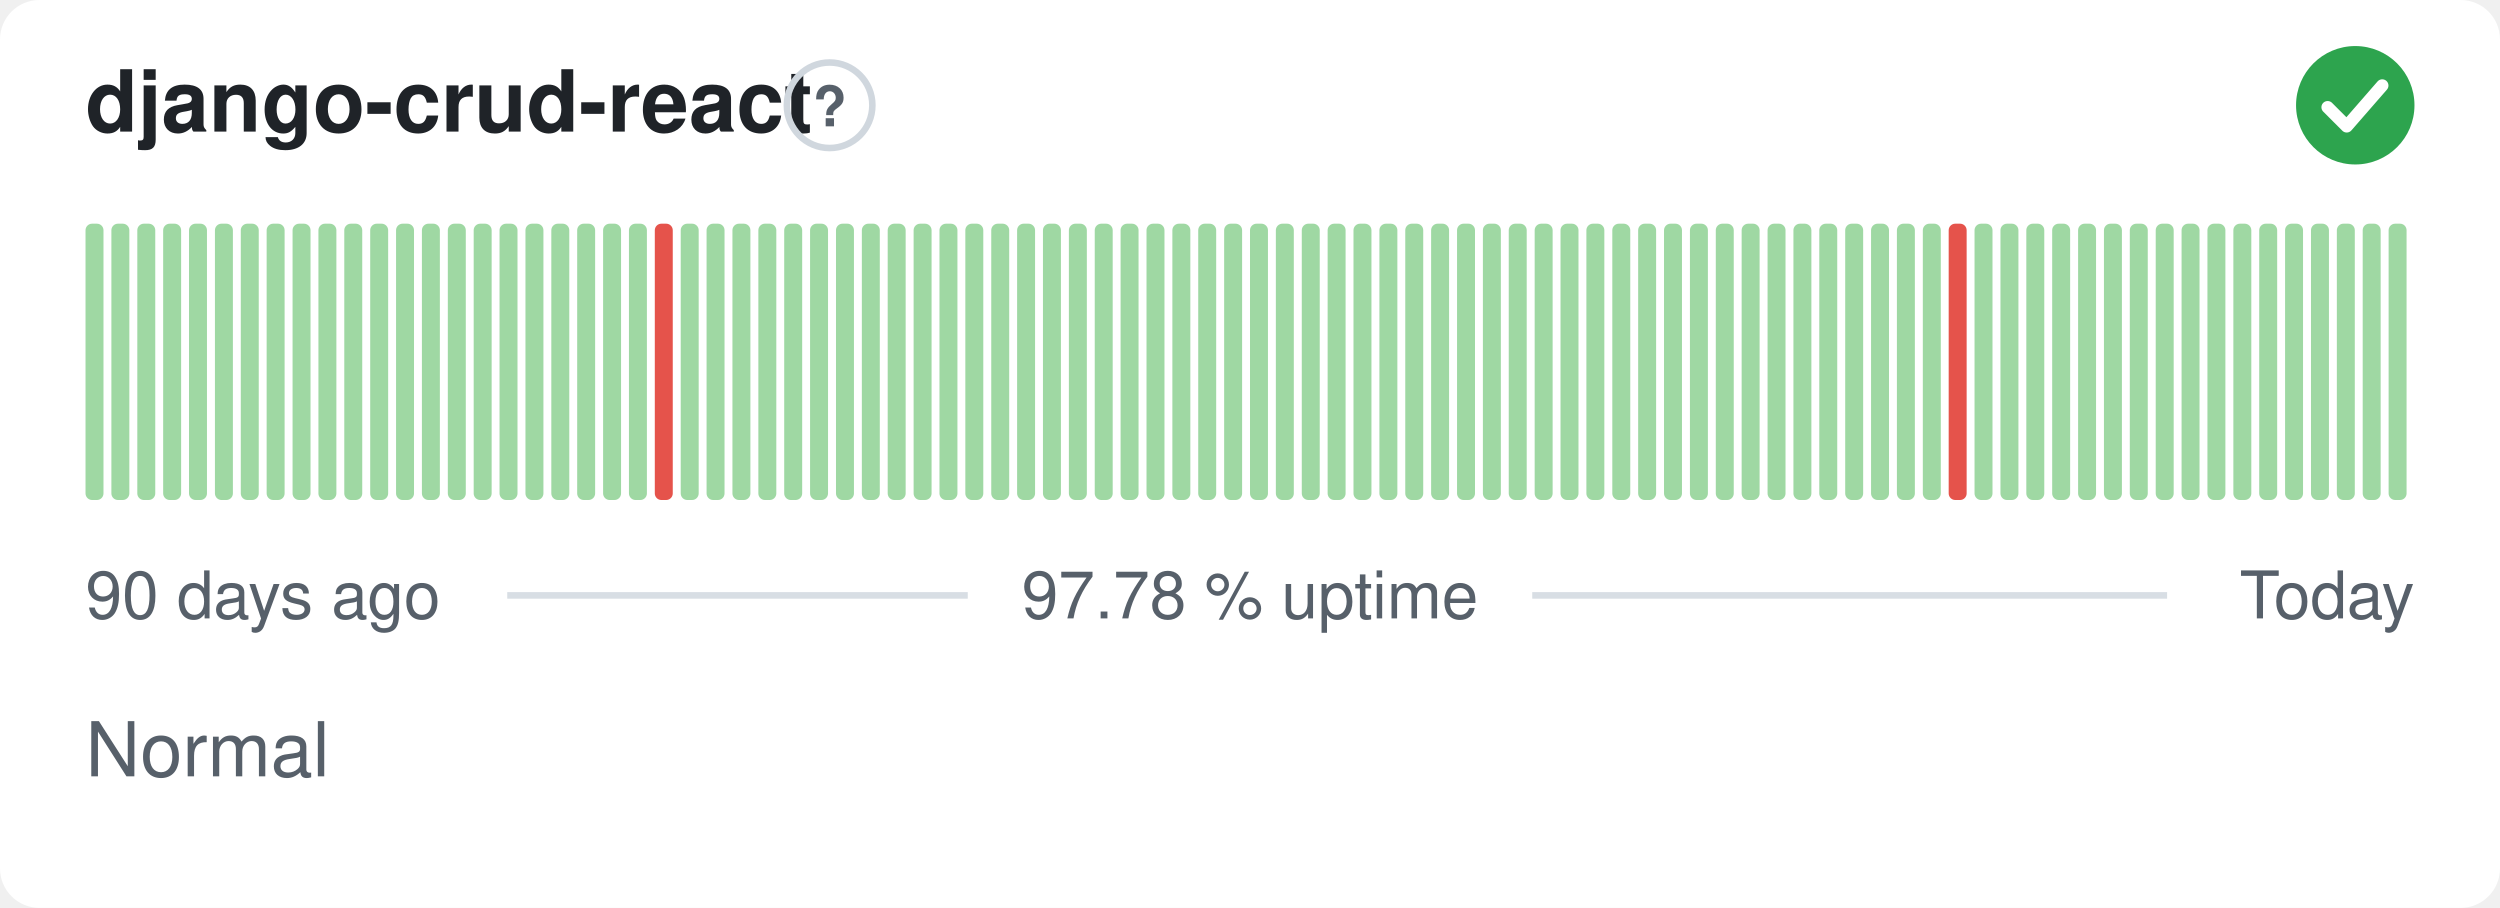
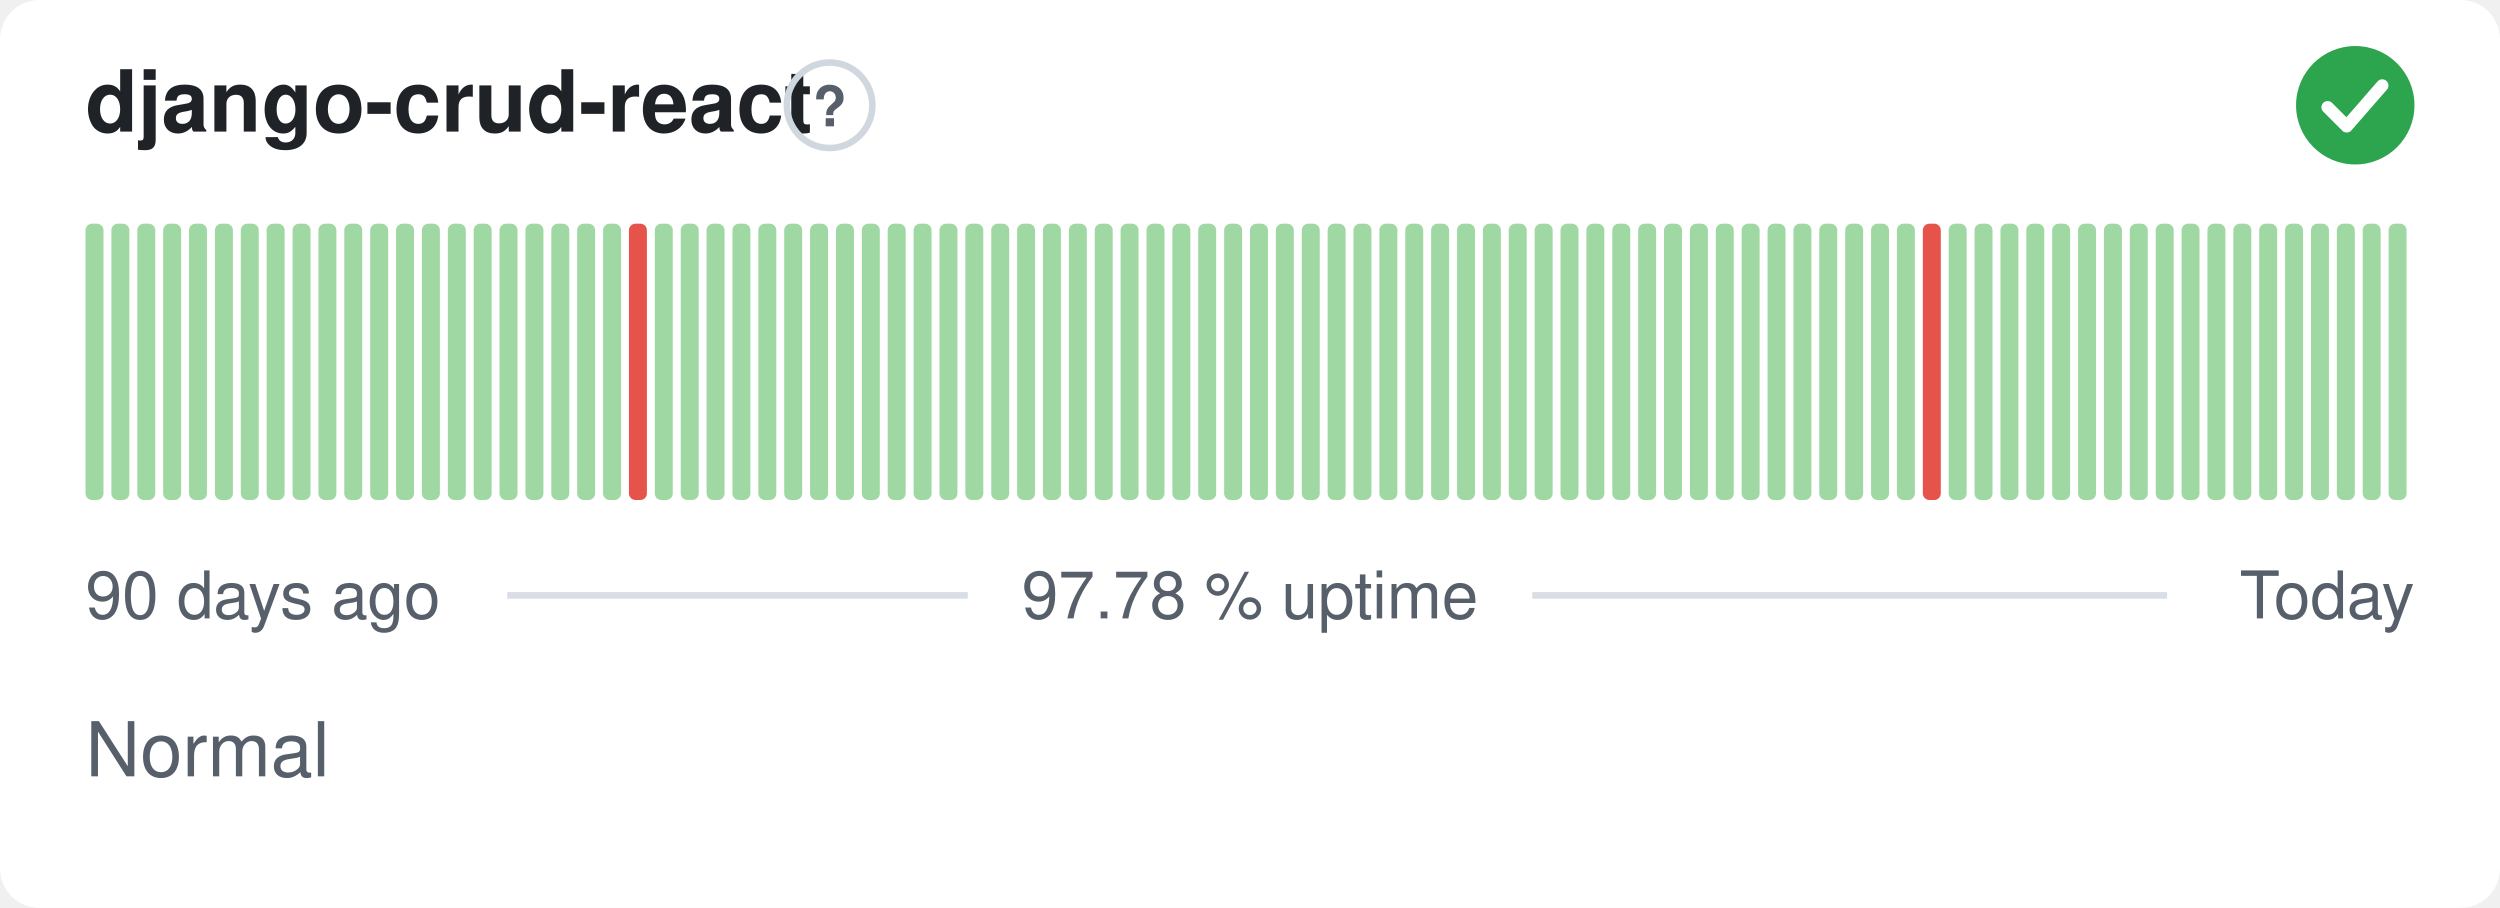
<svg xmlns="http://www.w3.org/2000/svg" width="380" height="138" viewBox="0 0 380 138" role="img" aria-label="django-crud-react: Normal, 97.78 % uptime over the last 90 days" font-family="-apple-system,BlinkMacSystemFont,'Segoe UI',Helvetica,Arial,sans-serif">
  <style>
    @media (prefers-color-scheme: dark) {
      .bg { fill: #0d1117 }
      .title { fill: #e6edf3 }
      .muted { fill: #8b949e }
      .hint { stroke: #30363d }
      .rule { stroke: #30363d }
      .nodata { fill: #21262d }
    }
  </style>
  <rect class="bg" width="380" height="138" rx="6" fill="#ffffff" />
  <text class="title" x="13" y="20" font-size="13" font-weight="600" fill="#1f2328">django-crud-react</text>
  <circle class="hint" cx="126.1" cy="16" r="6.5" fill="none" stroke="#d0d7de" stroke-width="1" />
  <text class="muted" x="126.1" y="19.2" text-anchor="middle" font-size="8.5" font-weight="700" fill="#57606a">?</text>
  <circle cx="358" cy="16" r="9" fill="#2da44e" />
  <path d="M353.80 16.30l2.90 2.90 5.40 -6.20" fill="none" stroke="#fff" stroke-width="1.89" stroke-linecap="round" stroke-linejoin="round" />
  <rect x="13.00" y="34.00" width="2.73" height="42.00" rx="1" fill="#9fd8a3" />
  <rect x="16.93" y="34.00" width="2.73" height="42.00" rx="1" fill="#9fd8a3" />
  <rect x="20.87" y="34.00" width="2.73" height="42.00" rx="1" fill="#9fd8a3" />
  <rect x="24.80" y="34.00" width="2.73" height="42.00" rx="1" fill="#9fd8a3" />
  <rect x="28.73" y="34.00" width="2.73" height="42.00" rx="1" fill="#9fd8a3" />
  <rect x="32.67" y="34.00" width="2.73" height="42.00" rx="1" fill="#9fd8a3" />
  <rect x="36.60" y="34.00" width="2.73" height="42.00" rx="1" fill="#9fd8a3" />
  <rect x="40.53" y="34.00" width="2.73" height="42.00" rx="1" fill="#9fd8a3" />
  <rect x="44.47" y="34.00" width="2.73" height="42.00" rx="1" fill="#9fd8a3" />
  <rect x="48.40" y="34.00" width="2.73" height="42.00" rx="1" fill="#9fd8a3" />
  <rect x="52.33" y="34.00" width="2.73" height="42.00" rx="1" fill="#9fd8a3" />
  <rect x="56.27" y="34.00" width="2.73" height="42.00" rx="1" fill="#9fd8a3" />
  <rect x="60.20" y="34.00" width="2.73" height="42.00" rx="1" fill="#9fd8a3" />
  <rect x="64.13" y="34.00" width="2.73" height="42.00" rx="1" fill="#9fd8a3" />
  <rect x="68.07" y="34.00" width="2.73" height="42.00" rx="1" fill="#9fd8a3" />
  <rect x="72.00" y="34.00" width="2.73" height="42.00" rx="1" fill="#9fd8a3" />
  <rect x="75.93" y="34.00" width="2.73" height="42.00" rx="1" fill="#9fd8a3" />
  <rect x="79.87" y="34.00" width="2.73" height="42.00" rx="1" fill="#9fd8a3" />
  <rect x="83.80" y="34.00" width="2.73" height="42.00" rx="1" fill="#9fd8a3" />
  <rect x="87.73" y="34.00" width="2.73" height="42.00" rx="1" fill="#9fd8a3" />
  <rect x="91.67" y="34.00" width="2.73" height="42.00" rx="1" fill="#9fd8a3" />
-   <rect x="95.60" y="34.00" width="2.73" height="42.00" rx="1" fill="#9fd8a3" />
-   <rect x="99.53" y="34.00" width="2.73" height="42.00" rx="1" fill="#e5534b" />
+   <rect x="95.60" y="34.00" width="2.73" height="42.00" rx="1" fill="#e5534b" />
+   <rect x="99.53" y="34.00" width="2.73" height="42.00" rx="1" fill="#9fd8a3" />
  <rect x="103.47" y="34.00" width="2.73" height="42.00" rx="1" fill="#9fd8a3" />
  <rect x="107.40" y="34.00" width="2.73" height="42.00" rx="1" fill="#9fd8a3" />
  <rect x="111.33" y="34.00" width="2.73" height="42.00" rx="1" fill="#9fd8a3" />
  <rect x="115.27" y="34.00" width="2.73" height="42.00" rx="1" fill="#9fd8a3" />
  <rect x="119.20" y="34.00" width="2.73" height="42.00" rx="1" fill="#9fd8a3" />
  <rect x="123.13" y="34.00" width="2.73" height="42.00" rx="1" fill="#9fd8a3" />
  <rect x="127.07" y="34.00" width="2.73" height="42.00" rx="1" fill="#9fd8a3" />
  <rect x="131.00" y="34.00" width="2.73" height="42.00" rx="1" fill="#9fd8a3" />
  <rect x="134.93" y="34.00" width="2.73" height="42.00" rx="1" fill="#9fd8a3" />
  <rect x="138.87" y="34.00" width="2.73" height="42.00" rx="1" fill="#9fd8a3" />
  <rect x="142.80" y="34.00" width="2.73" height="42.00" rx="1" fill="#9fd8a3" />
  <rect x="146.73" y="34.00" width="2.73" height="42.00" rx="1" fill="#9fd8a3" />
  <rect x="150.67" y="34.00" width="2.73" height="42.00" rx="1" fill="#9fd8a3" />
  <rect x="154.60" y="34.00" width="2.73" height="42.00" rx="1" fill="#9fd8a3" />
  <rect x="158.53" y="34.00" width="2.73" height="42.00" rx="1" fill="#9fd8a3" />
  <rect x="162.47" y="34.00" width="2.73" height="42.00" rx="1" fill="#9fd8a3" />
  <rect x="166.40" y="34.00" width="2.73" height="42.00" rx="1" fill="#9fd8a3" />
  <rect x="170.33" y="34.00" width="2.73" height="42.00" rx="1" fill="#9fd8a3" />
  <rect x="174.27" y="34.00" width="2.73" height="42.00" rx="1" fill="#9fd8a3" />
  <rect x="178.20" y="34.00" width="2.73" height="42.00" rx="1" fill="#9fd8a3" />
  <rect x="182.13" y="34.00" width="2.73" height="42.00" rx="1" fill="#9fd8a3" />
  <rect x="186.07" y="34.00" width="2.73" height="42.00" rx="1" fill="#9fd8a3" />
  <rect x="190.00" y="34.00" width="2.73" height="42.00" rx="1" fill="#9fd8a3" />
  <rect x="193.93" y="34.00" width="2.73" height="42.00" rx="1" fill="#9fd8a3" />
  <rect x="197.87" y="34.00" width="2.73" height="42.00" rx="1" fill="#9fd8a3" />
  <rect x="201.80" y="34.00" width="2.73" height="42.00" rx="1" fill="#9fd8a3" />
  <rect x="205.73" y="34.00" width="2.73" height="42.00" rx="1" fill="#9fd8a3" />
  <rect x="209.67" y="34.00" width="2.73" height="42.00" rx="1" fill="#9fd8a3" />
  <rect x="213.60" y="34.00" width="2.73" height="42.00" rx="1" fill="#9fd8a3" />
  <rect x="217.53" y="34.00" width="2.73" height="42.00" rx="1" fill="#9fd8a3" />
  <rect x="221.47" y="34.00" width="2.73" height="42.00" rx="1" fill="#9fd8a3" />
  <rect x="225.40" y="34.00" width="2.73" height="42.00" rx="1" fill="#9fd8a3" />
  <rect x="229.33" y="34.00" width="2.73" height="42.00" rx="1" fill="#9fd8a3" />
  <rect x="233.27" y="34.00" width="2.73" height="42.00" rx="1" fill="#9fd8a3" />
  <rect x="237.20" y="34.00" width="2.73" height="42.00" rx="1" fill="#9fd8a3" />
  <rect x="241.13" y="34.00" width="2.73" height="42.00" rx="1" fill="#9fd8a3" />
  <rect x="245.07" y="34.00" width="2.73" height="42.00" rx="1" fill="#9fd8a3" />
  <rect x="249.00" y="34.00" width="2.73" height="42.00" rx="1" fill="#9fd8a3" />
  <rect x="252.93" y="34.00" width="2.73" height="42.00" rx="1" fill="#9fd8a3" />
  <rect x="256.87" y="34.00" width="2.73" height="42.00" rx="1" fill="#9fd8a3" />
  <rect x="260.80" y="34.00" width="2.73" height="42.00" rx="1" fill="#9fd8a3" />
  <rect x="264.73" y="34.00" width="2.73" height="42.00" rx="1" fill="#9fd8a3" />
  <rect x="268.67" y="34.00" width="2.73" height="42.00" rx="1" fill="#9fd8a3" />
  <rect x="272.60" y="34.00" width="2.73" height="42.00" rx="1" fill="#9fd8a3" />
  <rect x="276.53" y="34.00" width="2.73" height="42.00" rx="1" fill="#9fd8a3" />
  <rect x="280.47" y="34.00" width="2.73" height="42.00" rx="1" fill="#9fd8a3" />
  <rect x="284.40" y="34.00" width="2.73" height="42.00" rx="1" fill="#9fd8a3" />
  <rect x="288.33" y="34.00" width="2.73" height="42.00" rx="1" fill="#9fd8a3" />
-   <rect x="292.27" y="34.00" width="2.73" height="42.00" rx="1" fill="#9fd8a3" />
-   <rect x="296.20" y="34.00" width="2.73" height="42.00" rx="1" fill="#e5534b" />
+   <rect x="292.27" y="34.00" width="2.73" height="42.00" rx="1" fill="#e5534b" />
+   <rect x="296.20" y="34.00" width="2.73" height="42.00" rx="1" fill="#9fd8a3" />
  <rect x="300.13" y="34.00" width="2.73" height="42.00" rx="1" fill="#9fd8a3" />
  <rect x="304.07" y="34.00" width="2.73" height="42.00" rx="1" fill="#9fd8a3" />
  <rect x="308.00" y="34.00" width="2.73" height="42.00" rx="1" fill="#9fd8a3" />
  <rect x="311.93" y="34.00" width="2.73" height="42.00" rx="1" fill="#9fd8a3" />
  <rect x="315.87" y="34.00" width="2.73" height="42.00" rx="1" fill="#9fd8a3" />
  <rect x="319.80" y="34.00" width="2.73" height="42.00" rx="1" fill="#9fd8a3" />
  <rect x="323.73" y="34.00" width="2.73" height="42.00" rx="1" fill="#9fd8a3" />
  <rect x="327.67" y="34.00" width="2.73" height="42.00" rx="1" fill="#9fd8a3" />
  <rect x="331.60" y="34.00" width="2.73" height="42.00" rx="1" fill="#9fd8a3" />
  <rect x="335.53" y="34.00" width="2.73" height="42.00" rx="1" fill="#9fd8a3" />
  <rect x="339.47" y="34.00" width="2.73" height="42.00" rx="1" fill="#9fd8a3" />
  <rect x="343.40" y="34.00" width="2.73" height="42.00" rx="1" fill="#9fd8a3" />
  <rect x="347.33" y="34.00" width="2.73" height="42.00" rx="1" fill="#9fd8a3" />
  <rect x="351.27" y="34.00" width="2.73" height="42.00" rx="1" fill="#9fd8a3" />
  <rect x="355.20" y="34.00" width="2.73" height="42.00" rx="1" fill="#9fd8a3" />
  <rect x="359.13" y="34.00" width="2.73" height="42.00" rx="1" fill="#9fd8a3" />
  <rect x="363.07" y="34.00" width="2.73" height="42.00" rx="1" fill="#9fd8a3" />
  <text class="muted" x="13" y="94" font-size="10" fill="#57606a">90 days ago</text>
  <text class="muted" x="190" y="94" text-anchor="middle" font-size="10" fill="#57606a">97.78 % uptime</text>
  <text class="muted" x="367" y="94" text-anchor="end" font-size="10" fill="#57606a">Today</text>
  <line class="rule" x1="77.1" y1="90.5" x2="147.1" y2="90.5" stroke="#d8dee4" stroke-width="1" />
  <line class="rule" x1="232.9" y1="90.5" x2="329.4" y2="90.5" stroke="#d8dee4" stroke-width="1" />
  <text class="muted" x="13" y="118" font-size="11.5" fill="#57606a">Normal</text>
</svg>
